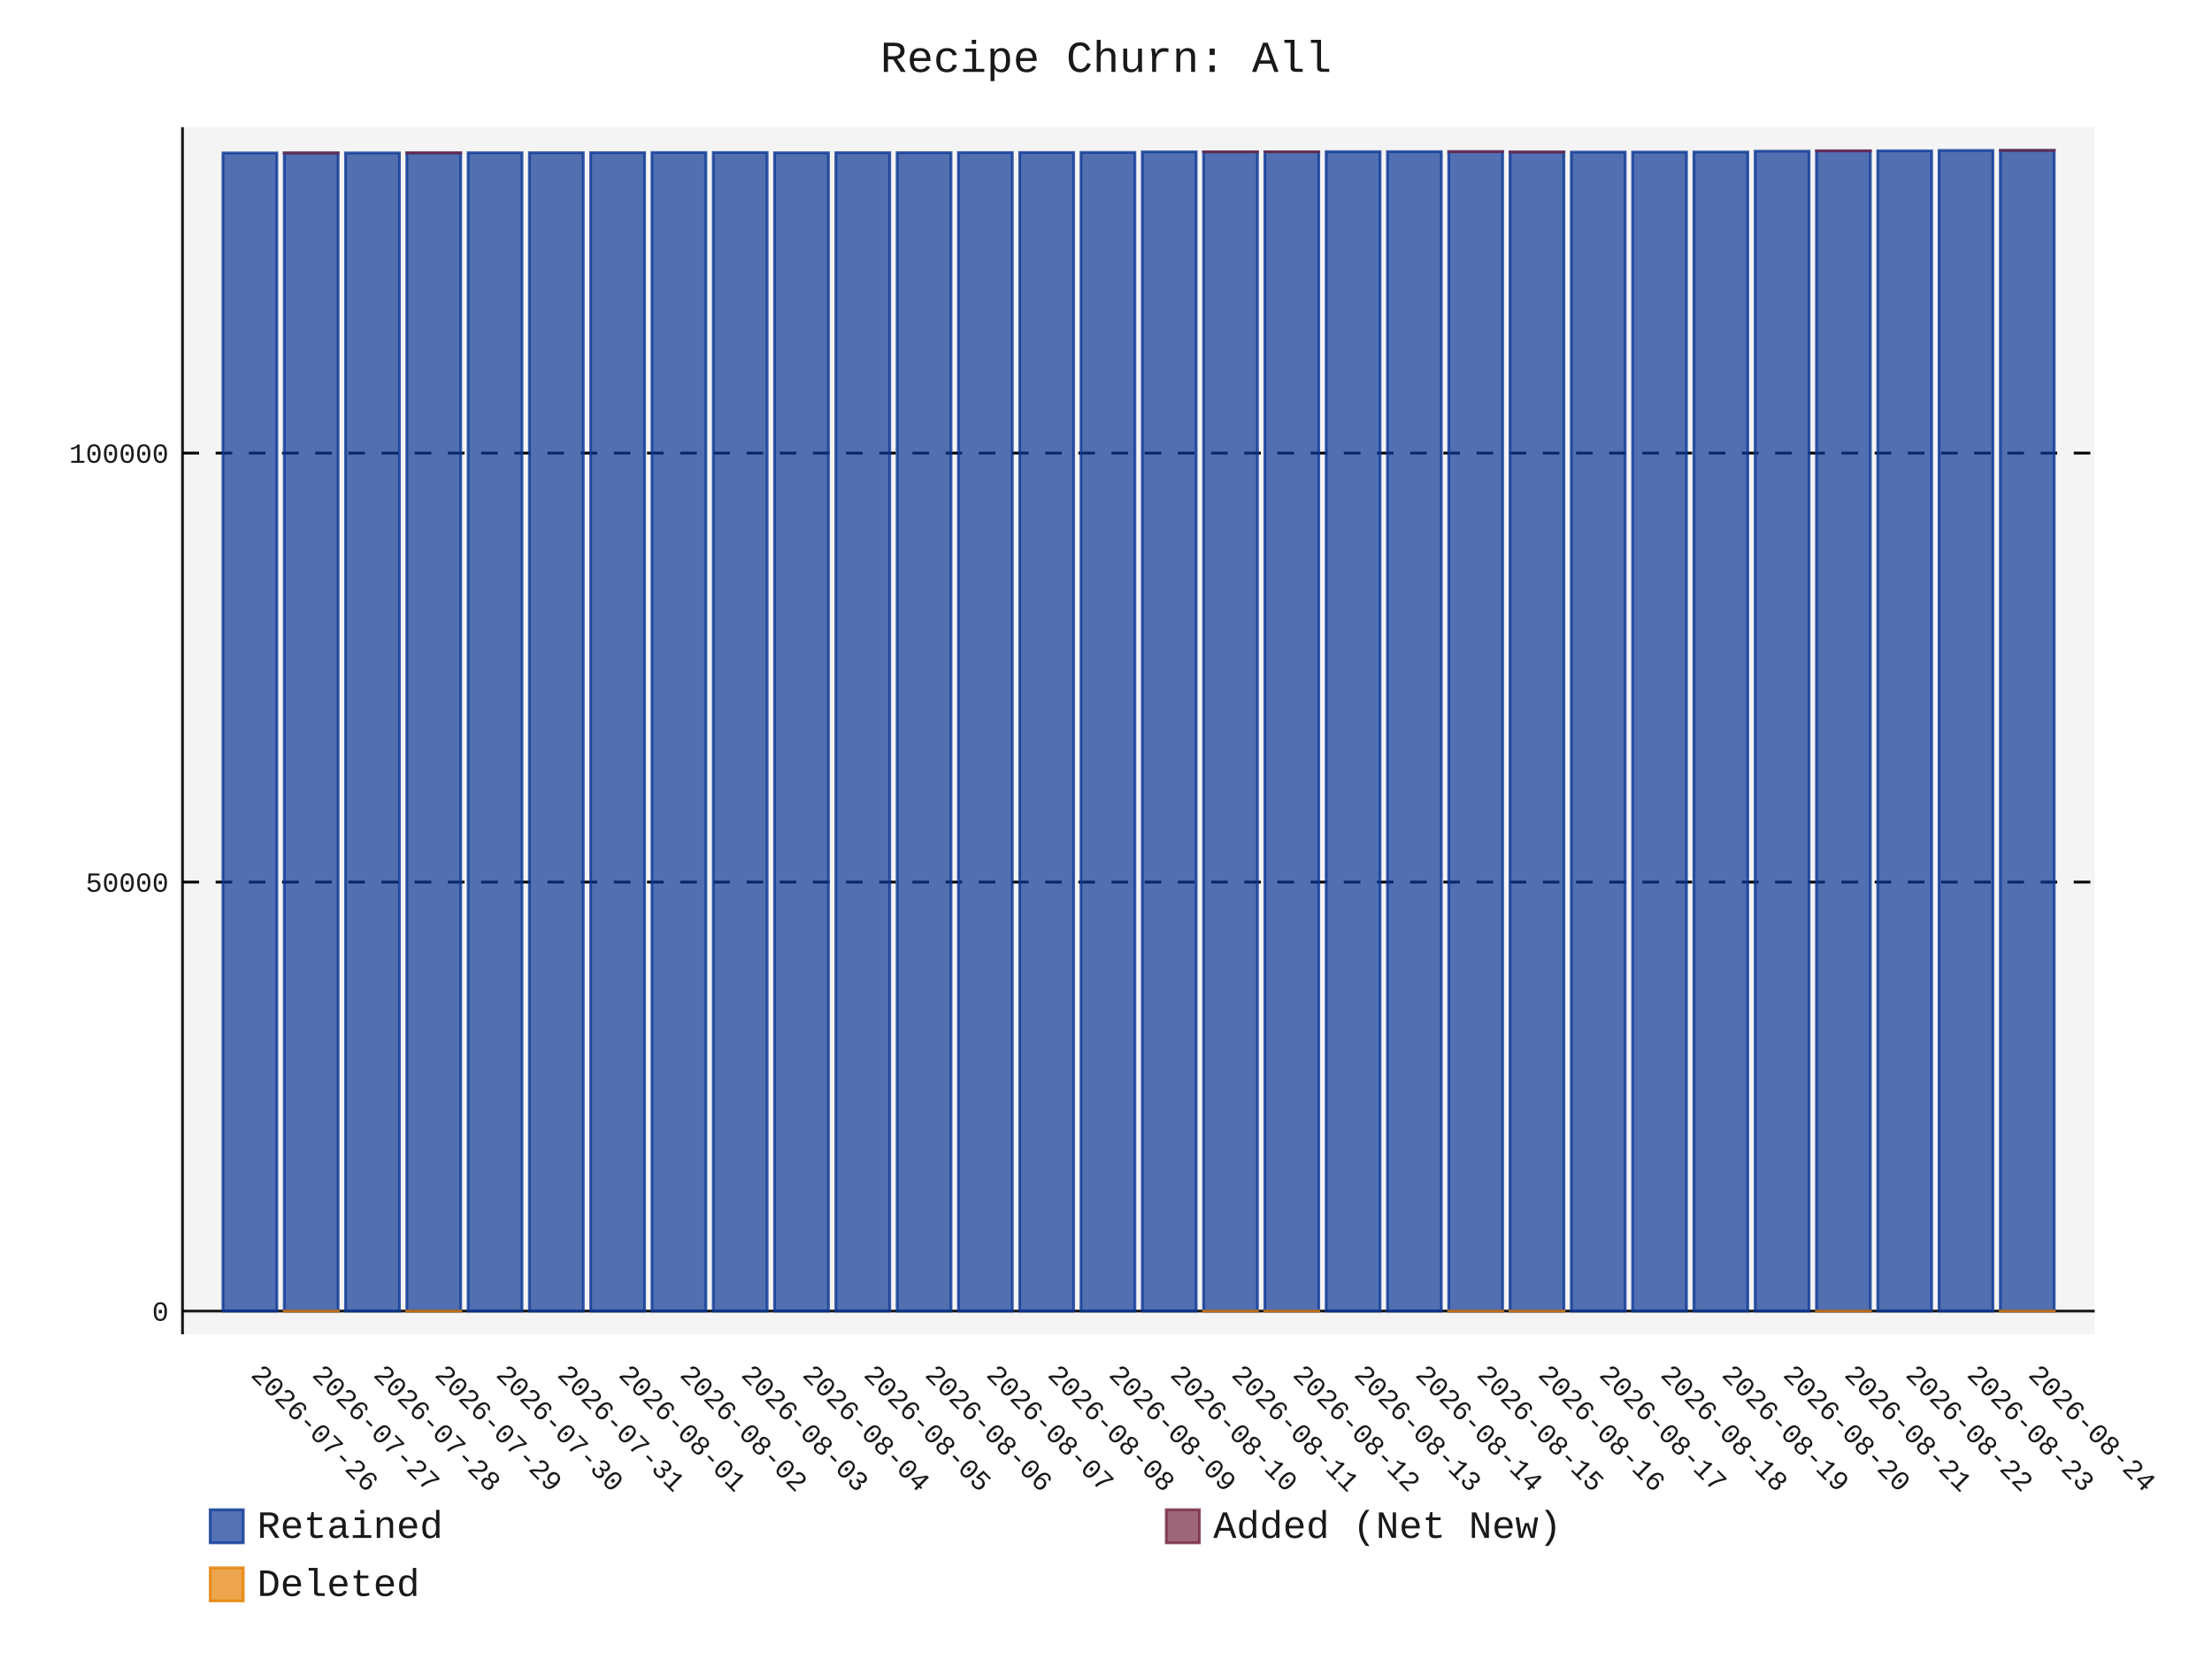
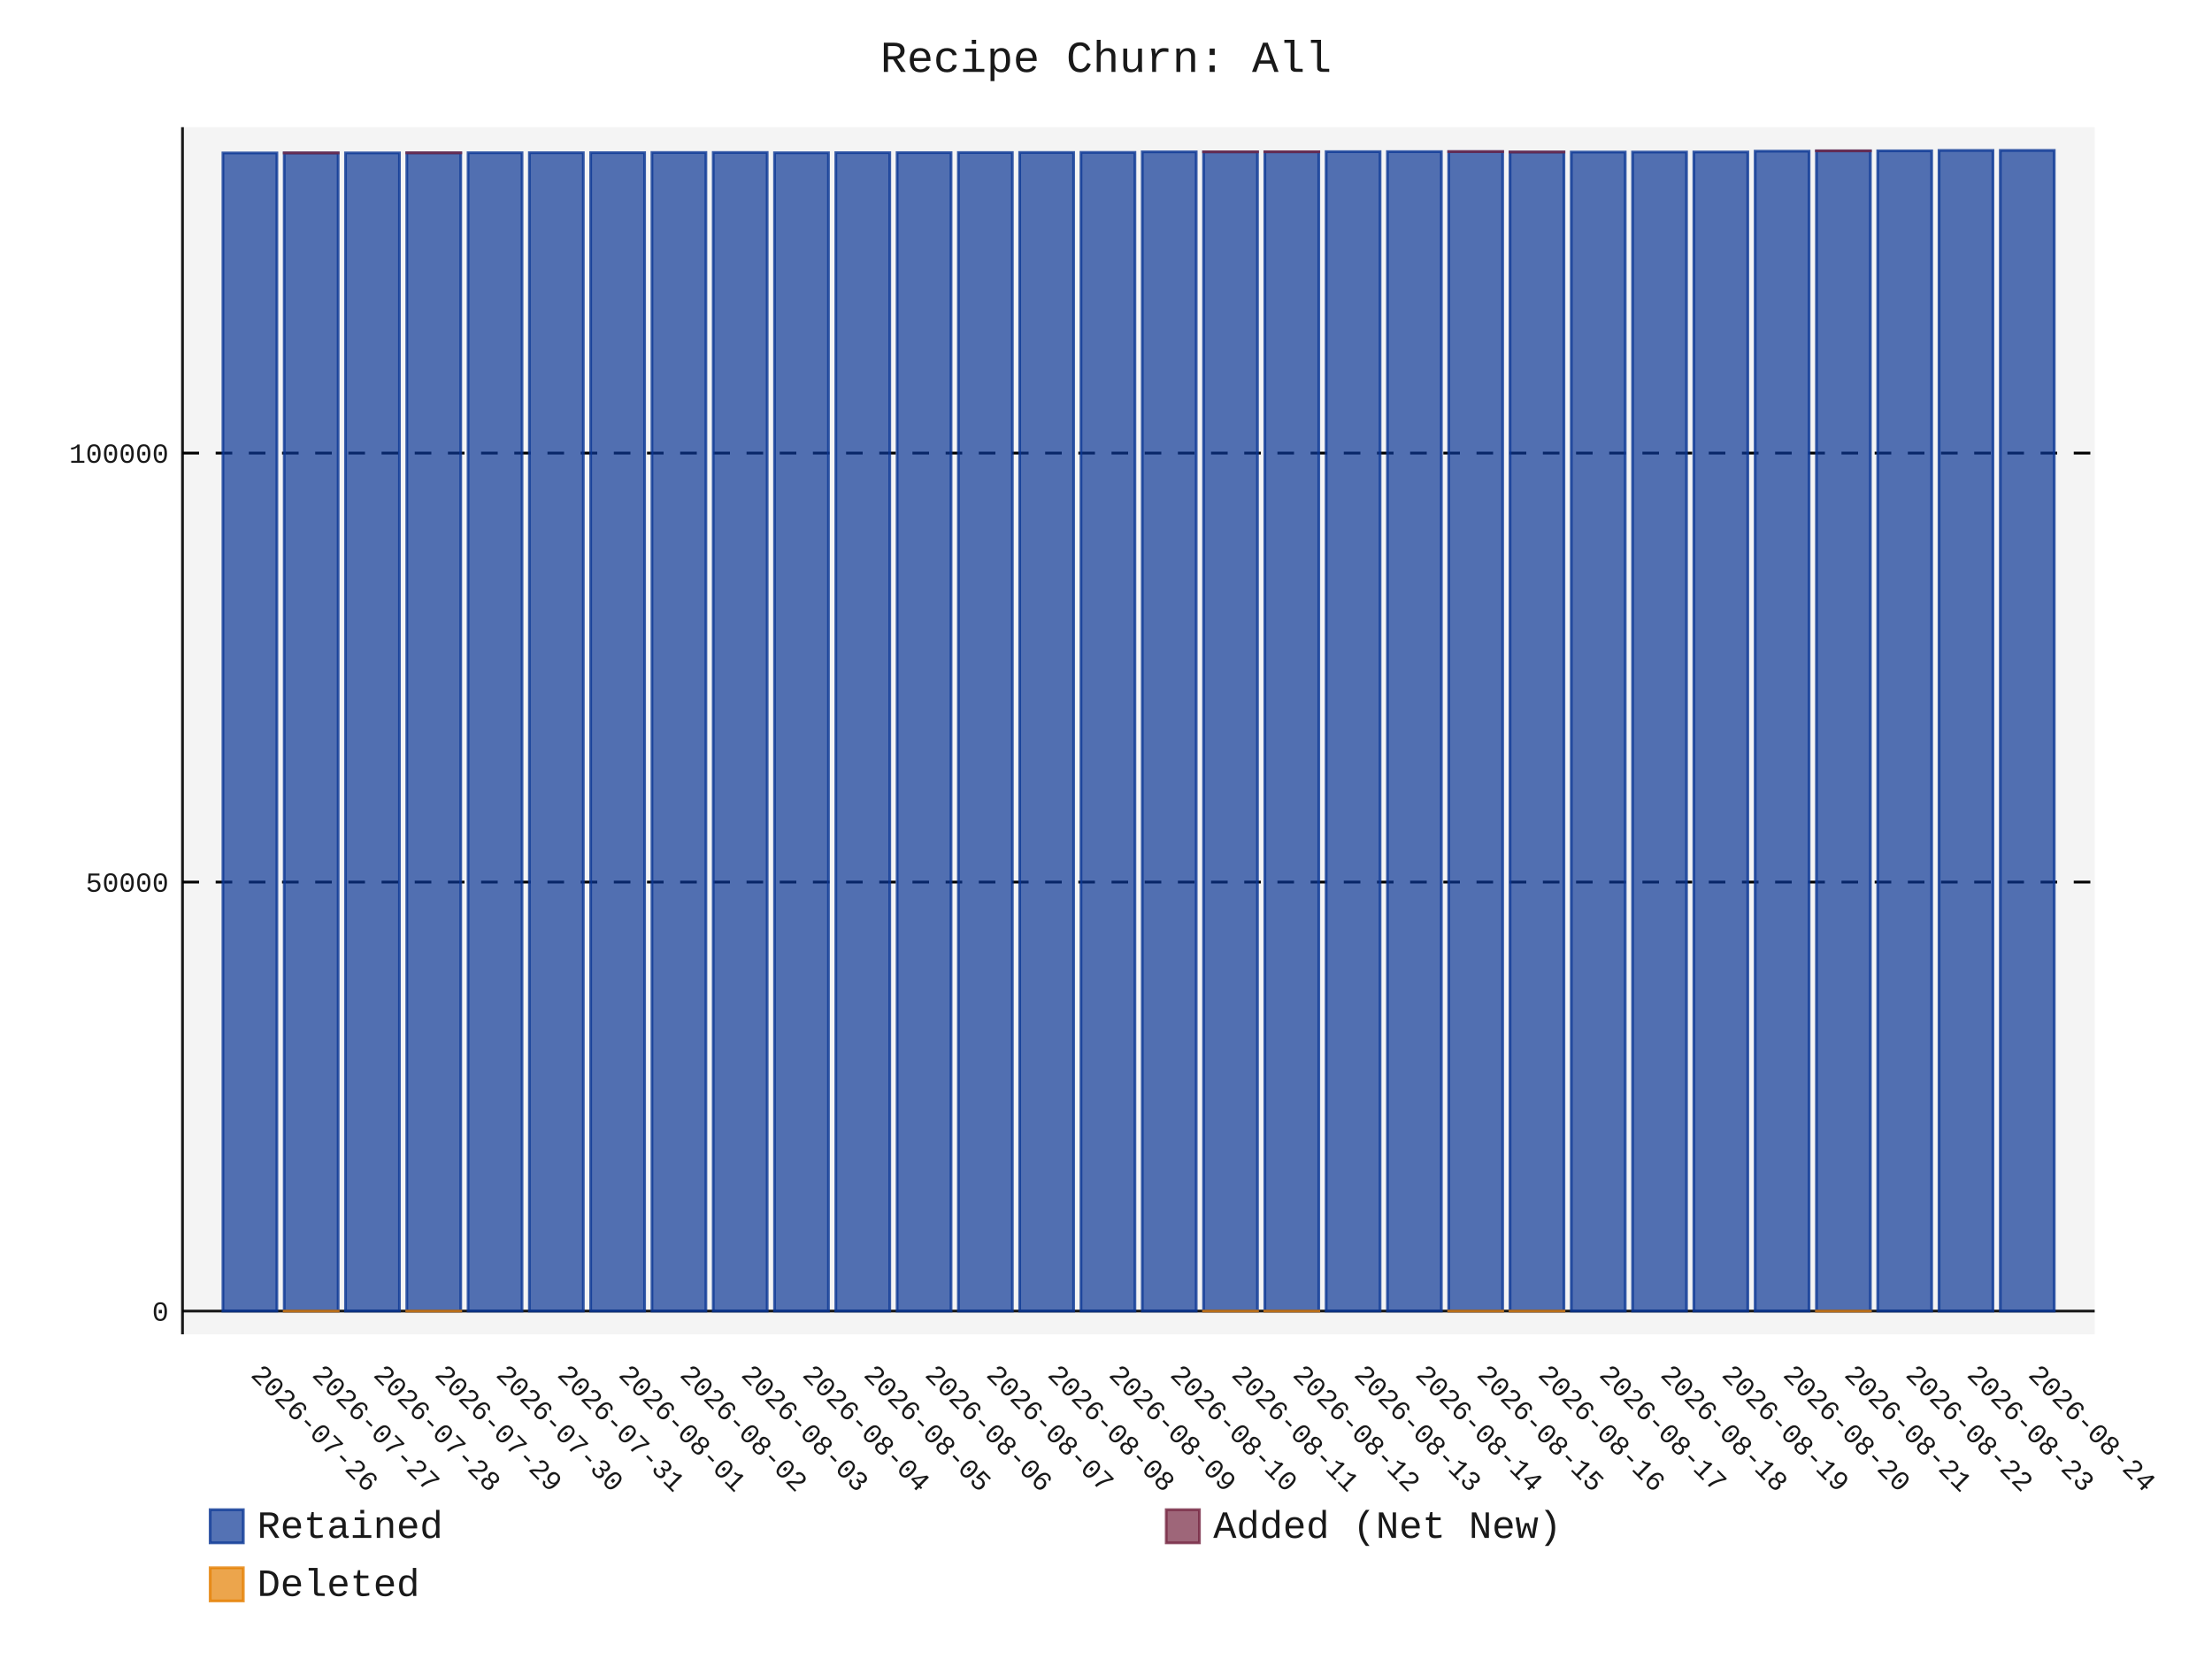
- <svg xmlns="http://www.w3.org/2000/svg" id="chart-e55208b4-af0c-4701-adbd-01573db710ba" class="pygal-chart" viewBox="0 0 800 600">
+ <svg xmlns="http://www.w3.org/2000/svg" id="chart-ccac54bf-456a-472c-a471-117c51ea6961" class="pygal-chart" viewBox="0 0 800 600">
  <defs>
-     <style type="text/css">#chart-e55208b4-af0c-4701-adbd-01573db710ba{-webkit-user-select:none;-webkit-font-smoothing:antialiased;font-family:Consolas,"Liberation Mono",Menlo,Courier,monospace}#chart-e55208b4-af0c-4701-adbd-01573db710ba .title{font-family:Consolas,"Liberation Mono",Menlo,Courier,monospace;font-size:16px}#chart-e55208b4-af0c-4701-adbd-01573db710ba .legends .legend text{font-family:Consolas,"Liberation Mono",Menlo,Courier,monospace;font-size:14px}#chart-e55208b4-af0c-4701-adbd-01573db710ba .axis text{font-family:Consolas,"Liberation Mono",Menlo,Courier,monospace;font-size:10px}#chart-e55208b4-af0c-4701-adbd-01573db710ba .axis text.major{font-family:Consolas,"Liberation Mono",Menlo,Courier,monospace;font-size:10px}#chart-e55208b4-af0c-4701-adbd-01573db710ba .text-overlay text.value{font-family:Consolas,"Liberation Mono",Menlo,Courier,monospace;font-size:16px}#chart-e55208b4-af0c-4701-adbd-01573db710ba .text-overlay text.label{font-family:Consolas,"Liberation Mono",Menlo,Courier,monospace;font-size:10px}#chart-e55208b4-af0c-4701-adbd-01573db710ba .tooltip{font-family:Consolas,"Liberation Mono",Menlo,Courier,monospace;font-size:14px}#chart-e55208b4-af0c-4701-adbd-01573db710ba text.no_data{font-family:Consolas,"Liberation Mono",Menlo,Courier,monospace;font-size:64px}
- #chart-e55208b4-af0c-4701-adbd-01573db710ba{background-color:transparent}#chart-e55208b4-af0c-4701-adbd-01573db710ba path,#chart-e55208b4-af0c-4701-adbd-01573db710ba line,#chart-e55208b4-af0c-4701-adbd-01573db710ba rect,#chart-e55208b4-af0c-4701-adbd-01573db710ba circle{-webkit-transition:150ms;-moz-transition:150ms;transition:150ms}#chart-e55208b4-af0c-4701-adbd-01573db710ba .graph &gt; .background{fill:transparent}#chart-e55208b4-af0c-4701-adbd-01573db710ba .plot &gt; .background{fill:rgba(240,240,240,0.7)}#chart-e55208b4-af0c-4701-adbd-01573db710ba .graph{fill:rgba(0,0,0,0.9)}#chart-e55208b4-af0c-4701-adbd-01573db710ba text.no_data{fill:rgba(0,0,0,0.9)}#chart-e55208b4-af0c-4701-adbd-01573db710ba .title{fill:rgba(0,0,0,0.9)}#chart-e55208b4-af0c-4701-adbd-01573db710ba .legends .legend text{fill:rgba(0,0,0,0.9)}#chart-e55208b4-af0c-4701-adbd-01573db710ba .legends .legend:hover text{fill:rgba(0,0,0,0.9)}#chart-e55208b4-af0c-4701-adbd-01573db710ba .axis .line{stroke:rgba(0,0,0,0.9)}#chart-e55208b4-af0c-4701-adbd-01573db710ba .axis .guide.line{stroke:rgba(0,0,0,0.5)}#chart-e55208b4-af0c-4701-adbd-01573db710ba .axis .major.line{stroke:rgba(0,0,0,0.9)}#chart-e55208b4-af0c-4701-adbd-01573db710ba .axis text.major{fill:rgba(0,0,0,0.9)}#chart-e55208b4-af0c-4701-adbd-01573db710ba .axis.y .guides:hover .guide.line,#chart-e55208b4-af0c-4701-adbd-01573db710ba .line-graph .axis.x .guides:hover .guide.line,#chart-e55208b4-af0c-4701-adbd-01573db710ba .stackedline-graph .axis.x .guides:hover .guide.line,#chart-e55208b4-af0c-4701-adbd-01573db710ba .xy-graph .axis.x .guides:hover .guide.line{stroke:rgba(0,0,0,0.9)}#chart-e55208b4-af0c-4701-adbd-01573db710ba .axis .guides:hover text{fill:rgba(0,0,0,0.9)}#chart-e55208b4-af0c-4701-adbd-01573db710ba .reactive{fill-opacity:.7;stroke-opacity:.8;stroke-width:1}#chart-e55208b4-af0c-4701-adbd-01573db710ba .ci{stroke:rgba(0,0,0,0.9)}#chart-e55208b4-af0c-4701-adbd-01573db710ba .reactive.active,#chart-e55208b4-af0c-4701-adbd-01573db710ba .active .reactive{fill-opacity:.8;stroke-opacity:.9;stroke-width:4}#chart-e55208b4-af0c-4701-adbd-01573db710ba .ci .reactive.active{stroke-width:1.5}#chart-e55208b4-af0c-4701-adbd-01573db710ba .series text{fill:rgba(0,0,0,0.9)}#chart-e55208b4-af0c-4701-adbd-01573db710ba .tooltip rect{fill:rgba(240,240,240,0.7);stroke:rgba(0,0,0,0.9);-webkit-transition:opacity 150ms;-moz-transition:opacity 150ms;transition:opacity 150ms}#chart-e55208b4-af0c-4701-adbd-01573db710ba .tooltip .label{fill:rgba(0,0,0,0.9)}#chart-e55208b4-af0c-4701-adbd-01573db710ba .tooltip .label{fill:rgba(0,0,0,0.9)}#chart-e55208b4-af0c-4701-adbd-01573db710ba .tooltip .legend{font-size:.8em;fill:rgba(0,0,0,0.5)}#chart-e55208b4-af0c-4701-adbd-01573db710ba .tooltip .x_label{font-size:.6em;fill:rgba(0,0,0,0.9)}#chart-e55208b4-af0c-4701-adbd-01573db710ba .tooltip .xlink{font-size:.5em;text-decoration:underline}#chart-e55208b4-af0c-4701-adbd-01573db710ba .tooltip .value{font-size:1.5em}#chart-e55208b4-af0c-4701-adbd-01573db710ba .bound{font-size:.5em}#chart-e55208b4-af0c-4701-adbd-01573db710ba .max-value{font-size:.75em;fill:rgba(0,0,0,0.5)}#chart-e55208b4-af0c-4701-adbd-01573db710ba .map-element{fill:rgba(240,240,240,0.7);stroke:rgba(0,0,0,0.5) !important}#chart-e55208b4-af0c-4701-adbd-01573db710ba .map-element .reactive{fill-opacity:inherit;stroke-opacity:inherit}#chart-e55208b4-af0c-4701-adbd-01573db710ba .color-0,#chart-e55208b4-af0c-4701-adbd-01573db710ba .color-0 a:visited{stroke:rgb(12,55,149);fill:rgb(12,55,149)}#chart-e55208b4-af0c-4701-adbd-01573db710ba .color-1,#chart-e55208b4-af0c-4701-adbd-01573db710ba .color-1 a:visited{stroke:rgb(117,38,65);fill:rgb(117,38,65)}#chart-e55208b4-af0c-4701-adbd-01573db710ba .color-2,#chart-e55208b4-af0c-4701-adbd-01573db710ba .color-2 a:visited{stroke:rgb(228,127,0);fill:rgb(228,127,0)}#chart-e55208b4-af0c-4701-adbd-01573db710ba .text-overlay .color-0 text{fill:black}#chart-e55208b4-af0c-4701-adbd-01573db710ba .text-overlay .color-1 text{fill:black}#chart-e55208b4-af0c-4701-adbd-01573db710ba .text-overlay .color-2 text{fill:black}
- #chart-e55208b4-af0c-4701-adbd-01573db710ba text.no_data{text-anchor:middle}#chart-e55208b4-af0c-4701-adbd-01573db710ba .guide.line{fill:none}#chart-e55208b4-af0c-4701-adbd-01573db710ba .centered{text-anchor:middle}#chart-e55208b4-af0c-4701-adbd-01573db710ba .title{text-anchor:middle}#chart-e55208b4-af0c-4701-adbd-01573db710ba .legends .legend text{fill-opacity:1}#chart-e55208b4-af0c-4701-adbd-01573db710ba .axis.x text{text-anchor:middle}#chart-e55208b4-af0c-4701-adbd-01573db710ba .axis.x:not(.web) text[transform]{text-anchor:start}#chart-e55208b4-af0c-4701-adbd-01573db710ba .axis.x:not(.web) text[transform].backwards{text-anchor:end}#chart-e55208b4-af0c-4701-adbd-01573db710ba .axis.y text{text-anchor:end}#chart-e55208b4-af0c-4701-adbd-01573db710ba .axis.y text[transform].backwards{text-anchor:start}#chart-e55208b4-af0c-4701-adbd-01573db710ba .axis.y2 text{text-anchor:start}#chart-e55208b4-af0c-4701-adbd-01573db710ba .axis.y2 text[transform].backwards{text-anchor:end}#chart-e55208b4-af0c-4701-adbd-01573db710ba .axis .guide.line{stroke-dasharray:4,4;stroke:black}#chart-e55208b4-af0c-4701-adbd-01573db710ba .axis .major.guide.line{stroke-dasharray:6,6;stroke:black}#chart-e55208b4-af0c-4701-adbd-01573db710ba .horizontal .axis.y .guide.line,#chart-e55208b4-af0c-4701-adbd-01573db710ba .horizontal .axis.y2 .guide.line,#chart-e55208b4-af0c-4701-adbd-01573db710ba .vertical .axis.x .guide.line{opacity:0}#chart-e55208b4-af0c-4701-adbd-01573db710ba .horizontal .axis.always_show .guide.line,#chart-e55208b4-af0c-4701-adbd-01573db710ba .vertical .axis.always_show .guide.line{opacity:1 !important}#chart-e55208b4-af0c-4701-adbd-01573db710ba .axis.y .guides:hover .guide.line,#chart-e55208b4-af0c-4701-adbd-01573db710ba .axis.y2 .guides:hover .guide.line,#chart-e55208b4-af0c-4701-adbd-01573db710ba .axis.x .guides:hover .guide.line{opacity:1}#chart-e55208b4-af0c-4701-adbd-01573db710ba .axis .guides:hover text{opacity:1}#chart-e55208b4-af0c-4701-adbd-01573db710ba .nofill{fill:none}#chart-e55208b4-af0c-4701-adbd-01573db710ba .subtle-fill{fill-opacity:.2}#chart-e55208b4-af0c-4701-adbd-01573db710ba .dot{stroke-width:1px;fill-opacity:1;stroke-opacity:1}#chart-e55208b4-af0c-4701-adbd-01573db710ba .dot.active{stroke-width:5px}#chart-e55208b4-af0c-4701-adbd-01573db710ba .dot.negative{fill:transparent}#chart-e55208b4-af0c-4701-adbd-01573db710ba text,#chart-e55208b4-af0c-4701-adbd-01573db710ba tspan{stroke:none !important}#chart-e55208b4-af0c-4701-adbd-01573db710ba .series text.active{opacity:1}#chart-e55208b4-af0c-4701-adbd-01573db710ba .tooltip rect{fill-opacity:.95;stroke-width:.5}#chart-e55208b4-af0c-4701-adbd-01573db710ba .tooltip text{fill-opacity:1}#chart-e55208b4-af0c-4701-adbd-01573db710ba .showable{visibility:hidden}#chart-e55208b4-af0c-4701-adbd-01573db710ba .showable.shown{visibility:visible}#chart-e55208b4-af0c-4701-adbd-01573db710ba .gauge-background{fill:rgba(229,229,229,1);stroke:none}#chart-e55208b4-af0c-4701-adbd-01573db710ba .bg-lines{stroke:transparent;stroke-width:2px}</style>
+     <style type="text/css">#chart-ccac54bf-456a-472c-a471-117c51ea6961{-webkit-user-select:none;-webkit-font-smoothing:antialiased;font-family:Consolas,"Liberation Mono",Menlo,Courier,monospace}#chart-ccac54bf-456a-472c-a471-117c51ea6961 .title{font-family:Consolas,"Liberation Mono",Menlo,Courier,monospace;font-size:16px}#chart-ccac54bf-456a-472c-a471-117c51ea6961 .legends .legend text{font-family:Consolas,"Liberation Mono",Menlo,Courier,monospace;font-size:14px}#chart-ccac54bf-456a-472c-a471-117c51ea6961 .axis text{font-family:Consolas,"Liberation Mono",Menlo,Courier,monospace;font-size:10px}#chart-ccac54bf-456a-472c-a471-117c51ea6961 .axis text.major{font-family:Consolas,"Liberation Mono",Menlo,Courier,monospace;font-size:10px}#chart-ccac54bf-456a-472c-a471-117c51ea6961 .text-overlay text.value{font-family:Consolas,"Liberation Mono",Menlo,Courier,monospace;font-size:16px}#chart-ccac54bf-456a-472c-a471-117c51ea6961 .text-overlay text.label{font-family:Consolas,"Liberation Mono",Menlo,Courier,monospace;font-size:10px}#chart-ccac54bf-456a-472c-a471-117c51ea6961 .tooltip{font-family:Consolas,"Liberation Mono",Menlo,Courier,monospace;font-size:14px}#chart-ccac54bf-456a-472c-a471-117c51ea6961 text.no_data{font-family:Consolas,"Liberation Mono",Menlo,Courier,monospace;font-size:64px}
+ #chart-ccac54bf-456a-472c-a471-117c51ea6961{background-color:transparent}#chart-ccac54bf-456a-472c-a471-117c51ea6961 path,#chart-ccac54bf-456a-472c-a471-117c51ea6961 line,#chart-ccac54bf-456a-472c-a471-117c51ea6961 rect,#chart-ccac54bf-456a-472c-a471-117c51ea6961 circle{-webkit-transition:150ms;-moz-transition:150ms;transition:150ms}#chart-ccac54bf-456a-472c-a471-117c51ea6961 .graph &gt; .background{fill:transparent}#chart-ccac54bf-456a-472c-a471-117c51ea6961 .plot &gt; .background{fill:rgba(240,240,240,0.7)}#chart-ccac54bf-456a-472c-a471-117c51ea6961 .graph{fill:rgba(0,0,0,0.9)}#chart-ccac54bf-456a-472c-a471-117c51ea6961 text.no_data{fill:rgba(0,0,0,0.9)}#chart-ccac54bf-456a-472c-a471-117c51ea6961 .title{fill:rgba(0,0,0,0.9)}#chart-ccac54bf-456a-472c-a471-117c51ea6961 .legends .legend text{fill:rgba(0,0,0,0.9)}#chart-ccac54bf-456a-472c-a471-117c51ea6961 .legends .legend:hover text{fill:rgba(0,0,0,0.9)}#chart-ccac54bf-456a-472c-a471-117c51ea6961 .axis .line{stroke:rgba(0,0,0,0.9)}#chart-ccac54bf-456a-472c-a471-117c51ea6961 .axis .guide.line{stroke:rgba(0,0,0,0.5)}#chart-ccac54bf-456a-472c-a471-117c51ea6961 .axis .major.line{stroke:rgba(0,0,0,0.9)}#chart-ccac54bf-456a-472c-a471-117c51ea6961 .axis text.major{fill:rgba(0,0,0,0.9)}#chart-ccac54bf-456a-472c-a471-117c51ea6961 .axis.y .guides:hover .guide.line,#chart-ccac54bf-456a-472c-a471-117c51ea6961 .line-graph .axis.x .guides:hover .guide.line,#chart-ccac54bf-456a-472c-a471-117c51ea6961 .stackedline-graph .axis.x .guides:hover .guide.line,#chart-ccac54bf-456a-472c-a471-117c51ea6961 .xy-graph .axis.x .guides:hover .guide.line{stroke:rgba(0,0,0,0.9)}#chart-ccac54bf-456a-472c-a471-117c51ea6961 .axis .guides:hover text{fill:rgba(0,0,0,0.9)}#chart-ccac54bf-456a-472c-a471-117c51ea6961 .reactive{fill-opacity:.7;stroke-opacity:.8;stroke-width:1}#chart-ccac54bf-456a-472c-a471-117c51ea6961 .ci{stroke:rgba(0,0,0,0.9)}#chart-ccac54bf-456a-472c-a471-117c51ea6961 .reactive.active,#chart-ccac54bf-456a-472c-a471-117c51ea6961 .active .reactive{fill-opacity:.8;stroke-opacity:.9;stroke-width:4}#chart-ccac54bf-456a-472c-a471-117c51ea6961 .ci .reactive.active{stroke-width:1.5}#chart-ccac54bf-456a-472c-a471-117c51ea6961 .series text{fill:rgba(0,0,0,0.9)}#chart-ccac54bf-456a-472c-a471-117c51ea6961 .tooltip rect{fill:rgba(240,240,240,0.7);stroke:rgba(0,0,0,0.9);-webkit-transition:opacity 150ms;-moz-transition:opacity 150ms;transition:opacity 150ms}#chart-ccac54bf-456a-472c-a471-117c51ea6961 .tooltip .label{fill:rgba(0,0,0,0.9)}#chart-ccac54bf-456a-472c-a471-117c51ea6961 .tooltip .label{fill:rgba(0,0,0,0.9)}#chart-ccac54bf-456a-472c-a471-117c51ea6961 .tooltip .legend{font-size:.8em;fill:rgba(0,0,0,0.5)}#chart-ccac54bf-456a-472c-a471-117c51ea6961 .tooltip .x_label{font-size:.6em;fill:rgba(0,0,0,0.9)}#chart-ccac54bf-456a-472c-a471-117c51ea6961 .tooltip .xlink{font-size:.5em;text-decoration:underline}#chart-ccac54bf-456a-472c-a471-117c51ea6961 .tooltip .value{font-size:1.5em}#chart-ccac54bf-456a-472c-a471-117c51ea6961 .bound{font-size:.5em}#chart-ccac54bf-456a-472c-a471-117c51ea6961 .max-value{font-size:.75em;fill:rgba(0,0,0,0.5)}#chart-ccac54bf-456a-472c-a471-117c51ea6961 .map-element{fill:rgba(240,240,240,0.7);stroke:rgba(0,0,0,0.5) !important}#chart-ccac54bf-456a-472c-a471-117c51ea6961 .map-element .reactive{fill-opacity:inherit;stroke-opacity:inherit}#chart-ccac54bf-456a-472c-a471-117c51ea6961 .color-0,#chart-ccac54bf-456a-472c-a471-117c51ea6961 .color-0 a:visited{stroke:rgb(12,55,149);fill:rgb(12,55,149)}#chart-ccac54bf-456a-472c-a471-117c51ea6961 .color-1,#chart-ccac54bf-456a-472c-a471-117c51ea6961 .color-1 a:visited{stroke:rgb(117,38,65);fill:rgb(117,38,65)}#chart-ccac54bf-456a-472c-a471-117c51ea6961 .color-2,#chart-ccac54bf-456a-472c-a471-117c51ea6961 .color-2 a:visited{stroke:rgb(228,127,0);fill:rgb(228,127,0)}#chart-ccac54bf-456a-472c-a471-117c51ea6961 .text-overlay .color-0 text{fill:black}#chart-ccac54bf-456a-472c-a471-117c51ea6961 .text-overlay .color-1 text{fill:black}#chart-ccac54bf-456a-472c-a471-117c51ea6961 .text-overlay .color-2 text{fill:black}
+ #chart-ccac54bf-456a-472c-a471-117c51ea6961 text.no_data{text-anchor:middle}#chart-ccac54bf-456a-472c-a471-117c51ea6961 .guide.line{fill:none}#chart-ccac54bf-456a-472c-a471-117c51ea6961 .centered{text-anchor:middle}#chart-ccac54bf-456a-472c-a471-117c51ea6961 .title{text-anchor:middle}#chart-ccac54bf-456a-472c-a471-117c51ea6961 .legends .legend text{fill-opacity:1}#chart-ccac54bf-456a-472c-a471-117c51ea6961 .axis.x text{text-anchor:middle}#chart-ccac54bf-456a-472c-a471-117c51ea6961 .axis.x:not(.web) text[transform]{text-anchor:start}#chart-ccac54bf-456a-472c-a471-117c51ea6961 .axis.x:not(.web) text[transform].backwards{text-anchor:end}#chart-ccac54bf-456a-472c-a471-117c51ea6961 .axis.y text{text-anchor:end}#chart-ccac54bf-456a-472c-a471-117c51ea6961 .axis.y text[transform].backwards{text-anchor:start}#chart-ccac54bf-456a-472c-a471-117c51ea6961 .axis.y2 text{text-anchor:start}#chart-ccac54bf-456a-472c-a471-117c51ea6961 .axis.y2 text[transform].backwards{text-anchor:end}#chart-ccac54bf-456a-472c-a471-117c51ea6961 .axis .guide.line{stroke-dasharray:4,4;stroke:black}#chart-ccac54bf-456a-472c-a471-117c51ea6961 .axis .major.guide.line{stroke-dasharray:6,6;stroke:black}#chart-ccac54bf-456a-472c-a471-117c51ea6961 .horizontal .axis.y .guide.line,#chart-ccac54bf-456a-472c-a471-117c51ea6961 .horizontal .axis.y2 .guide.line,#chart-ccac54bf-456a-472c-a471-117c51ea6961 .vertical .axis.x .guide.line{opacity:0}#chart-ccac54bf-456a-472c-a471-117c51ea6961 .horizontal .axis.always_show .guide.line,#chart-ccac54bf-456a-472c-a471-117c51ea6961 .vertical .axis.always_show .guide.line{opacity:1 !important}#chart-ccac54bf-456a-472c-a471-117c51ea6961 .axis.y .guides:hover .guide.line,#chart-ccac54bf-456a-472c-a471-117c51ea6961 .axis.y2 .guides:hover .guide.line,#chart-ccac54bf-456a-472c-a471-117c51ea6961 .axis.x .guides:hover .guide.line{opacity:1}#chart-ccac54bf-456a-472c-a471-117c51ea6961 .axis .guides:hover text{opacity:1}#chart-ccac54bf-456a-472c-a471-117c51ea6961 .nofill{fill:none}#chart-ccac54bf-456a-472c-a471-117c51ea6961 .subtle-fill{fill-opacity:.2}#chart-ccac54bf-456a-472c-a471-117c51ea6961 .dot{stroke-width:1px;fill-opacity:1;stroke-opacity:1}#chart-ccac54bf-456a-472c-a471-117c51ea6961 .dot.active{stroke-width:5px}#chart-ccac54bf-456a-472c-a471-117c51ea6961 .dot.negative{fill:transparent}#chart-ccac54bf-456a-472c-a471-117c51ea6961 text,#chart-ccac54bf-456a-472c-a471-117c51ea6961 tspan{stroke:none !important}#chart-ccac54bf-456a-472c-a471-117c51ea6961 .series text.active{opacity:1}#chart-ccac54bf-456a-472c-a471-117c51ea6961 .tooltip rect{fill-opacity:.95;stroke-width:.5}#chart-ccac54bf-456a-472c-a471-117c51ea6961 .tooltip text{fill-opacity:1}#chart-ccac54bf-456a-472c-a471-117c51ea6961 .showable{visibility:hidden}#chart-ccac54bf-456a-472c-a471-117c51ea6961 .showable.shown{visibility:visible}#chart-ccac54bf-456a-472c-a471-117c51ea6961 .gauge-background{fill:rgba(229,229,229,1);stroke:none}#chart-ccac54bf-456a-472c-a471-117c51ea6961 .bg-lines{stroke:transparent;stroke-width:2px}</style>
  </defs>
  <g class="graph stackedbar-graph vertical">
    <rect x="0" y="0" width="800" height="600" class="background" />
    <g transform="translate(66, 46)" class="plot">
      <rect x="0" y="0" width="691.574" height="436.574" class="background" />
      <g class="axis y always_show">
        <g class="guides">
          <path d="M0 428.166 h691.574" class="axis major line" />
          <text x="-5" y="431.666" class="major">0</text>
        </g>
        <g class="guides">
          <path d="M0 273.016 h691.574" class="major guide line" />
          <text x="-5" y="276.516" class="major">50000</text>
        </g>
        <g class="guides">
          <path d="M0 117.866 h691.574" class="major guide line" />
          <text x="-5" y="121.366" class="major">100000</text>
        </g>
      </g>
      <g class="axis x">
        <path d="M0 0 v436.574" class="line" />
        <g class="guides">
          <path d="M24.382 0 v436.574" class="guide line" />
          <text x="24.382" y="451.574" class="" transform="rotate(45 24.3824 451.5736)">2026-07-26</text>
        </g>
        <g class="guides">
          <path d="M46.548 0 v436.574" class="guide line" />
          <text x="46.548" y="451.574" class="" transform="rotate(45 46.54822 451.5736)">2026-07-27</text>
        </g>
        <g class="guides">
          <path d="M68.714 0 v436.574" class="guide line" />
          <text x="68.714" y="451.574" class="" transform="rotate(45 68.71404 451.5736)">2026-07-28</text>
        </g>
        <g class="guides">
          <path d="M90.88 0 v436.574" class="guide line" />
          <text x="90.88" y="451.574" class="" transform="rotate(45 90.87986 451.5736)">2026-07-29</text>
        </g>
        <g class="guides">
          <path d="M113.046 0 v436.574" class="guide line" />
          <text x="113.046" y="451.574" class="" transform="rotate(45 113.0457 451.5736)">2026-07-30</text>
        </g>
        <g class="guides">
          <path d="M135.212 0 v436.574" class="guide line" />
          <text x="135.212" y="451.574" class="" transform="rotate(45 135.2115 451.5736)">2026-07-31</text>
        </g>
        <g class="guides">
          <path d="M157.377 0 v436.574" class="guide line" />
          <text x="157.377" y="451.574" class="" transform="rotate(45 157.3773 451.5736)">2026-08-01</text>
        </g>
        <g class="guides">
          <path d="M179.543 0 v436.574" class="guide line" />
          <text x="179.543" y="451.574" class="" transform="rotate(45 179.5431 451.5736)">2026-08-02</text>
        </g>
        <g class="guides">
          <path d="M201.709 0 v436.574" class="guide line" />
          <text x="201.709" y="451.574" class="" transform="rotate(45 201.709 451.5736)">2026-08-03</text>
        </g>
        <g class="guides">
          <path d="M223.875 0 v436.574" class="guide line" />
          <text x="223.875" y="451.574" class="" transform="rotate(45 223.8748 451.5736)">2026-08-04</text>
        </g>
        <g class="guides">
          <path d="M246.041 0 v436.574" class="guide line" />
          <text x="246.041" y="451.574" class="" transform="rotate(45 246.0406 451.5736)">2026-08-05</text>
        </g>
        <g class="guides">
          <path d="M268.206 0 v436.574" class="guide line" />
          <text x="268.206" y="451.574" class="" transform="rotate(45 268.2064 451.5736)">2026-08-06</text>
        </g>
        <g class="guides">
          <path d="M290.372 0 v436.574" class="guide line" />
          <text x="290.372" y="451.574" class="" transform="rotate(45 290.3722 451.5736)">2026-08-07</text>
        </g>
        <g class="guides">
          <path d="M312.538 0 v436.574" class="guide line" />
          <text x="312.538" y="451.574" class="" transform="rotate(45 312.5381 451.5736)">2026-08-08</text>
        </g>
        <g class="guides">
          <path d="M334.704 0 v436.574" class="guide line" />
          <text x="334.704" y="451.574" class="" transform="rotate(45 334.7039 451.5736)">2026-08-09</text>
        </g>
        <g class="guides">
          <path d="M356.87 0 v436.574" class="guide line" />
          <text x="356.87" y="451.574" class="" transform="rotate(45 356.8697 451.5736)">2026-08-10</text>
        </g>
        <g class="guides">
          <path d="M379.036 0 v436.574" class="guide line" />
          <text x="379.036" y="451.574" class="" transform="rotate(45 379.0355 451.5736)">2026-08-11</text>
        </g>
        <g class="guides">
          <path d="M401.201 0 v436.574" class="guide line" />
          <text x="401.201" y="451.574" class="" transform="rotate(45 401.2013 451.5736)">2026-08-12</text>
        </g>
        <g class="guides">
          <path d="M423.367 0 v436.574" class="guide line" />
          <text x="423.367" y="451.574" class="" transform="rotate(45 423.3672 451.5736)">2026-08-13</text>
        </g>
        <g class="guides">
          <path d="M445.533 0 v436.574" class="guide line" />
          <text x="445.533" y="451.574" class="" transform="rotate(45 445.533 451.5736)">2026-08-14</text>
        </g>
        <g class="guides">
          <path d="M467.699 0 v436.574" class="guide line" />
          <text x="467.699" y="451.574" class="" transform="rotate(45 467.6988 451.5736)">2026-08-15</text>
        </g>
        <g class="guides">
          <path d="M489.865 0 v436.574" class="guide line" />
          <text x="489.865" y="451.574" class="" transform="rotate(45 489.8646 451.5736)">2026-08-16</text>
        </g>
        <g class="guides">
          <path d="M512.03 0 v436.574" class="guide line" />
          <text x="512.03" y="451.574" class="" transform="rotate(45 512.0304 451.5736)">2026-08-17</text>
        </g>
        <g class="guides">
          <path d="M534.196 0 v436.574" class="guide line" />
          <text x="534.196" y="451.574" class="" transform="rotate(45 534.1963 451.5736)">2026-08-18</text>
        </g>
        <g class="guides">
          <path d="M556.362 0 v436.574" class="guide line" />
          <text x="556.362" y="451.574" class="" transform="rotate(45 556.3621 451.5736)">2026-08-19</text>
        </g>
        <g class="guides">
          <path d="M578.528 0 v436.574" class="guide line" />
          <text x="578.528" y="451.574" class="" transform="rotate(45 578.5279 451.5736)">2026-08-20</text>
        </g>
        <g class="guides">
          <path d="M600.694 0 v436.574" class="guide line" />
          <text x="600.694" y="451.574" class="" transform="rotate(45 600.6937 451.5736)">2026-08-21</text>
        </g>
        <g class="guides">
          <path d="M622.86 0 v436.574" class="guide line" />
          <text x="622.86" y="451.574" class="" transform="rotate(45 622.8596 451.5736)">2026-08-22</text>
        </g>
        <g class="guides">
          <path d="M645.025 0 v436.574" class="guide line" />
          <text x="645.025" y="451.574" class="" transform="rotate(45 645.0254 451.5736)">2026-08-23</text>
        </g>
        <g class="guides">
          <path d="M667.191 0 v436.574" class="guide line" />
          <text x="667.191" y="451.574" class="" transform="rotate(45 667.1912 451.5736)">2026-08-24</text>
        </g>
      </g>
      <g class="series serie-0 color-0">
        <g class="bars">
          <g class="bar">
            <rect x="14.629" y="9.317" rx="0" ry="0" width="19.506" height="418.848" class="rect reactive tooltip-trigger" />
          </g>
          <g class="bar">
            <rect x="36.795" y="9.314" rx="0" ry="0" width="19.506" height="418.851" class="rect reactive tooltip-trigger" />
          </g>
          <g class="bar">
            <rect x="58.961" y="9.299" rx="0" ry="0" width="19.506" height="418.867" class="rect reactive tooltip-trigger" />
          </g>
          <g class="bar">
            <rect x="81.127" y="9.28" rx="0" ry="0" width="19.506" height="418.886" class="rect reactive tooltip-trigger" />
          </g>
          <g class="bar">
            <rect x="103.293" y="9.246" rx="0" ry="0" width="19.506" height="418.92" class="rect reactive tooltip-trigger" />
          </g>
          <g class="bar">
            <rect x="125.459" y="9.237" rx="0" ry="0" width="19.506" height="418.929" class="rect reactive tooltip-trigger" />
          </g>
          <g class="bar">
            <rect x="147.624" y="9.218" rx="0" ry="0" width="19.506" height="418.948" class="rect reactive tooltip-trigger" />
          </g>
          <g class="bar">
            <rect x="169.79" y="9.162" rx="0" ry="0" width="19.506" height="419.003" class="rect reactive tooltip-trigger" />
          </g>
          <g class="bar">
            <rect x="191.956" y="9.156" rx="0" ry="0" width="19.506" height="419.01" class="rect reactive tooltip-trigger" />
          </g>
          <g class="bar">
            <rect x="214.122" y="9.255" rx="0" ry="0" width="19.506" height="418.91" class="rect reactive tooltip-trigger" />
          </g>
          <g class="bar">
            <rect x="236.288" y="9.218" rx="0" ry="0" width="19.506" height="418.948" class="rect reactive tooltip-trigger" />
          </g>
          <g class="bar">
            <rect x="258.453" y="9.209" rx="0" ry="0" width="19.506" height="418.957" class="rect reactive tooltip-trigger" />
          </g>
          <g class="bar">
            <rect x="280.619" y="9.178" rx="0" ry="0" width="19.506" height="418.988" class="rect reactive tooltip-trigger" />
          </g>
          <g class="bar">
            <rect x="302.785" y="9.153" rx="0" ry="0" width="19.506" height="419.013" class="rect reactive tooltip-trigger" />
          </g>
          <g class="bar">
            <rect x="324.951" y="9.122" rx="0" ry="0" width="19.506" height="419.044" class="rect reactive tooltip-trigger" />
          </g>
          <g class="bar">
            <rect x="347.117" y="8.923" rx="0" ry="0" width="19.506" height="419.242" class="rect reactive tooltip-trigger" />
          </g>
          <g class="bar">
            <rect x="369.283" y="8.92" rx="0" ry="0" width="19.506" height="419.245" class="rect reactive tooltip-trigger" />
          </g>
          <g class="bar">
            <rect x="391.448" y="8.898" rx="0" ry="0" width="19.506" height="419.267" class="rect reactive tooltip-trigger" />
          </g>
          <g class="bar">
            <rect x="413.614" y="8.849" rx="0" ry="0" width="19.506" height="419.317" class="rect reactive tooltip-trigger" />
          </g>
          <g class="bar">
            <rect x="435.78" y="8.839" rx="0" ry="0" width="19.506" height="419.326" class="rect reactive tooltip-trigger" />
          </g>
          <g class="bar">
            <rect x="457.946" y="8.839" rx="0" ry="0" width="19.506" height="419.326" class="rect reactive tooltip-trigger" />
          </g>
          <g class="bar">
            <rect x="480.112" y="8.985" rx="0" ry="0" width="19.506" height="419.18" class="rect reactive tooltip-trigger" />
          </g>
          <g class="bar">
            <rect x="502.277" y="8.998" rx="0" ry="0" width="19.506" height="419.168" class="rect reactive tooltip-trigger" />
          </g>
          <g class="bar">
            <rect x="524.443" y="8.995" rx="0" ry="0" width="19.506" height="419.171" class="rect reactive tooltip-trigger" />
          </g>
          <g class="bar">
            <rect x="546.609" y="8.97" rx="0" ry="0" width="19.506" height="419.196" class="rect reactive tooltip-trigger" />
          </g>
          <g class="bar">
            <rect x="568.775" y="8.675" rx="0" ry="0" width="19.506" height="419.491" class="rect reactive tooltip-trigger" />
          </g>
          <g class="bar">
            <rect x="590.941" y="8.56" rx="0" ry="0" width="19.506" height="419.605" class="rect reactive tooltip-trigger" />
          </g>
          <g class="bar">
            <rect x="613.107" y="8.551" rx="0" ry="0" width="19.506" height="419.615" class="rect reactive tooltip-trigger" />
          </g>
          <g class="bar">
            <rect x="635.272" y="8.405" rx="0" ry="0" width="19.506" height="419.761" class="rect reactive tooltip-trigger" />
          </g>
          <g class="bar">
-             <rect x="657.438" y="8.399" rx="0" ry="0" width="19.506" height="419.767" class="rect reactive tooltip-trigger" />
+             <rect x="657.438" y="8.396" rx="0" ry="0" width="19.506" height="419.77" class="rect reactive tooltip-trigger" />
          </g>
        </g>
      </g>
      <g class="series serie-1 color-1">
        <g class="bars">
          <g class="bar">
            <rect x="14.629" y="9.317" rx="0" ry="0" width="19.506" height="0.0" class="rect reactive tooltip-trigger" />
          </g>
          <g class="bar">
            <rect x="36.795" y="9.305" rx="0" ry="0" width="19.506" height="0.009" class="rect reactive tooltip-trigger" />
          </g>
          <g class="bar">
            <rect x="58.961" y="9.299" rx="0" ry="0" width="19.506" height="0.0" class="rect reactive tooltip-trigger" />
          </g>
          <g class="bar">
            <rect x="81.127" y="9.268" rx="0" ry="0" width="19.506" height="0.012" class="rect reactive tooltip-trigger" />
          </g>
          <g class="bar">
            <rect x="103.293" y="9.246" rx="0" ry="0" width="19.506" height="0.0" class="rect reactive tooltip-trigger" />
          </g>
          <g class="bar">
            <rect x="125.459" y="9.237" rx="0" ry="0" width="19.506" height="0.0" class="rect reactive tooltip-trigger" />
          </g>
          <g class="bar">
            <rect x="147.624" y="9.218" rx="0" ry="0" width="19.506" height="0.0" class="rect reactive tooltip-trigger" />
          </g>
          <g class="bar">
            <rect x="169.79" y="9.162" rx="0" ry="0" width="19.506" height="0.0" class="rect reactive tooltip-trigger" />
          </g>
          <g class="bar">
            <rect x="191.956" y="9.156" rx="0" ry="0" width="19.506" height="0.0" class="rect reactive tooltip-trigger" />
          </g>
          <g class="bar">
            <rect x="214.122" y="9.255" rx="0" ry="0" width="19.506" height="0.0" class="rect reactive tooltip-trigger" />
          </g>
          <g class="bar">
            <rect x="236.288" y="9.218" rx="0" ry="0" width="19.506" height="0.0" class="rect reactive tooltip-trigger" />
          </g>
          <g class="bar">
            <rect x="258.453" y="9.209" rx="0" ry="0" width="19.506" height="0.0" class="rect reactive tooltip-trigger" />
          </g>
          <g class="bar">
            <rect x="280.619" y="9.178" rx="0" ry="0" width="19.506" height="0.0" class="rect reactive tooltip-trigger" />
          </g>
          <g class="bar">
            <rect x="302.785" y="9.153" rx="0" ry="0" width="19.506" height="0.0" class="rect reactive tooltip-trigger" />
          </g>
          <g class="bar">
            <rect x="324.951" y="9.122" rx="0" ry="0" width="19.506" height="0.0" class="rect reactive tooltip-trigger" />
          </g>
          <g class="bar">
            <rect x="347.117" y="8.923" rx="0" ry="0" width="19.506" height="0.0" class="rect reactive tooltip-trigger" />
          </g>
          <g class="bar">
            <rect x="369.283" y="8.917" rx="0" ry="0" width="19.506" height="0.003" class="rect reactive tooltip-trigger" />
          </g>
          <g class="bar">
            <rect x="391.448" y="8.892" rx="0" ry="0" width="19.506" height="0.006" class="rect reactive tooltip-trigger" />
          </g>
          <g class="bar">
            <rect x="413.614" y="8.849" rx="0" ry="0" width="19.506" height="0.0" class="rect reactive tooltip-trigger" />
          </g>
          <g class="bar">
            <rect x="435.78" y="8.839" rx="0" ry="0" width="19.506" height="0.0" class="rect reactive tooltip-trigger" />
          </g>
          <g class="bar">
            <rect x="457.946" y="8.836" rx="0" ry="0" width="19.506" height="0.003" class="rect reactive tooltip-trigger" />
          </g>
          <g class="bar">
            <rect x="480.112" y="8.982" rx="0" ry="0" width="19.506" height="0.003" class="rect reactive tooltip-trigger" />
          </g>
          <g class="bar">
            <rect x="502.277" y="8.998" rx="0" ry="0" width="19.506" height="0.0" class="rect reactive tooltip-trigger" />
          </g>
          <g class="bar">
            <rect x="524.443" y="8.995" rx="0" ry="0" width="19.506" height="0.0" class="rect reactive tooltip-trigger" />
          </g>
          <g class="bar">
            <rect x="546.609" y="8.97" rx="0" ry="0" width="19.506" height="0.0" class="rect reactive tooltip-trigger" />
          </g>
          <g class="bar">
            <rect x="568.775" y="8.675" rx="0" ry="0" width="19.506" height="0.0" class="rect reactive tooltip-trigger" />
          </g>
          <g class="bar">
            <rect x="590.941" y="8.554" rx="0" ry="0" width="19.506" height="0.006" class="rect reactive tooltip-trigger" />
          </g>
          <g class="bar">
            <rect x="613.107" y="8.551" rx="0" ry="0" width="19.506" height="0.0" class="rect reactive tooltip-trigger" />
          </g>
          <g class="bar">
            <rect x="635.272" y="8.405" rx="0" ry="0" width="19.506" height="0.0" class="rect reactive tooltip-trigger" />
          </g>
          <g class="bar">
-             <rect x="657.438" y="8.396" rx="0" ry="0" width="19.506" height="0.003" class="rect reactive tooltip-trigger" />
+             <rect x="657.438" y="8.396" rx="0" ry="0" width="19.506" height="0.0" class="rect reactive tooltip-trigger" />
          </g>
        </g>
      </g>
      <g class="series serie-2 color-2">
        <g class="bars">
          <g class="bar">
            <rect x="14.629" y="9.317" rx="0" ry="0" width="19.506" height="0.0" class="rect reactive tooltip-trigger" />
          </g>
          <g class="bar">
            <rect x="36.795" y="428.166" rx="0" ry="0" width="19.506" height="0.009" class="rect reactive tooltip-trigger" />
          </g>
          <g class="bar">
            <rect x="58.961" y="9.299" rx="0" ry="0" width="19.506" height="0.0" class="rect reactive tooltip-trigger" />
          </g>
          <g class="bar">
            <rect x="81.127" y="428.166" rx="0" ry="0" width="19.506" height="0.012" class="rect reactive tooltip-trigger" />
          </g>
          <g class="bar">
            <rect x="103.293" y="9.246" rx="0" ry="0" width="19.506" height="0.0" class="rect reactive tooltip-trigger" />
          </g>
          <g class="bar">
            <rect x="125.459" y="9.237" rx="0" ry="0" width="19.506" height="0.0" class="rect reactive tooltip-trigger" />
          </g>
          <g class="bar">
            <rect x="147.624" y="9.218" rx="0" ry="0" width="19.506" height="0.0" class="rect reactive tooltip-trigger" />
          </g>
          <g class="bar">
            <rect x="169.79" y="9.162" rx="0" ry="0" width="19.506" height="0.0" class="rect reactive tooltip-trigger" />
          </g>
          <g class="bar">
            <rect x="191.956" y="9.156" rx="0" ry="0" width="19.506" height="0.0" class="rect reactive tooltip-trigger" />
          </g>
          <g class="bar">
            <rect x="214.122" y="9.255" rx="0" ry="0" width="19.506" height="0.0" class="rect reactive tooltip-trigger" />
          </g>
          <g class="bar">
            <rect x="236.288" y="9.218" rx="0" ry="0" width="19.506" height="0.0" class="rect reactive tooltip-trigger" />
          </g>
          <g class="bar">
            <rect x="258.453" y="9.209" rx="0" ry="0" width="19.506" height="0.0" class="rect reactive tooltip-trigger" />
          </g>
          <g class="bar">
            <rect x="280.619" y="9.178" rx="0" ry="0" width="19.506" height="0.0" class="rect reactive tooltip-trigger" />
          </g>
          <g class="bar">
            <rect x="302.785" y="9.153" rx="0" ry="0" width="19.506" height="0.0" class="rect reactive tooltip-trigger" />
          </g>
          <g class="bar">
            <rect x="324.951" y="9.122" rx="0" ry="0" width="19.506" height="0.0" class="rect reactive tooltip-trigger" />
          </g>
          <g class="bar">
            <rect x="347.117" y="8.923" rx="0" ry="0" width="19.506" height="0.0" class="rect reactive tooltip-trigger" />
          </g>
          <g class="bar">
            <rect x="369.283" y="428.166" rx="0" ry="0" width="19.506" height="0.003" class="rect reactive tooltip-trigger" />
          </g>
          <g class="bar">
            <rect x="391.448" y="428.166" rx="0" ry="0" width="19.506" height="0.006" class="rect reactive tooltip-trigger" />
          </g>
          <g class="bar">
            <rect x="413.614" y="8.849" rx="0" ry="0" width="19.506" height="0.0" class="rect reactive tooltip-trigger" />
          </g>
          <g class="bar">
            <rect x="435.78" y="8.839" rx="0" ry="0" width="19.506" height="0.0" class="rect reactive tooltip-trigger" />
          </g>
          <g class="bar">
            <rect x="457.946" y="428.166" rx="0" ry="0" width="19.506" height="0.003" class="rect reactive tooltip-trigger" />
          </g>
          <g class="bar">
            <rect x="480.112" y="428.166" rx="0" ry="0" width="19.506" height="0.003" class="rect reactive tooltip-trigger" />
          </g>
          <g class="bar">
            <rect x="502.277" y="8.998" rx="0" ry="0" width="19.506" height="0.0" class="rect reactive tooltip-trigger" />
          </g>
          <g class="bar">
            <rect x="524.443" y="8.995" rx="0" ry="0" width="19.506" height="0.0" class="rect reactive tooltip-trigger" />
          </g>
          <g class="bar">
            <rect x="546.609" y="8.97" rx="0" ry="0" width="19.506" height="0.0" class="rect reactive tooltip-trigger" />
          </g>
          <g class="bar">
            <rect x="568.775" y="8.675" rx="0" ry="0" width="19.506" height="0.0" class="rect reactive tooltip-trigger" />
          </g>
          <g class="bar">
            <rect x="590.941" y="428.166" rx="0" ry="0" width="19.506" height="0.006" class="rect reactive tooltip-trigger" />
          </g>
          <g class="bar">
            <rect x="613.107" y="8.551" rx="0" ry="0" width="19.506" height="0.0" class="rect reactive tooltip-trigger" />
          </g>
          <g class="bar">
            <rect x="635.272" y="8.405" rx="0" ry="0" width="19.506" height="0.0" class="rect reactive tooltip-trigger" />
          </g>
          <g class="bar">
-             <rect x="657.438" y="428.166" rx="0" ry="0" width="19.506" height="0.003" class="rect reactive tooltip-trigger" />
+             <rect x="657.438" y="8.396" rx="0" ry="0" width="19.506" height="0.0" class="rect reactive tooltip-trigger" />
          </g>
        </g>
      </g>
    </g>
    <g class="titles">
      <text x="400.0" y="26" class="title plot_title">Recipe Churn: All</text>
    </g>
    <g transform="translate(66, 46)" class="plot overlay">
      <g class="series serie-0 color-0" />
      <g class="series serie-1 color-1" />
      <g class="series serie-2 color-2" />
    </g>
    <g transform="translate(66, 46)" class="plot text-overlay">
      <g class="series serie-0 color-0" />
      <g class="series serie-1 color-1" />
      <g class="series serie-2 color-2" />
    </g>
    <g transform="translate(66, 46)" class="plot tooltip-overlay">
      <g transform="translate(0 0)" style="opacity: 0" class="tooltip">
        <rect rx="0" ry="0" width="0" height="0" class="tooltip-box" />
        <g class="text" />
      </g>
    </g>
    <g transform="translate(76, 545)" class="legends">
      <g id="activate-serie-0" class="legend reactive activate-serie">
        <rect x="0.0" y="1.0" width="12" height="12" class="color-0 reactive" />
        <text x="17.0" y="11.2">Retained</text>
      </g>
      <g id="activate-serie-1" class="legend reactive activate-serie">
        <rect x="345.787" y="1.0" width="12" height="12" class="color-1 reactive" />
        <text x="362.787" y="11.2">Added (Net New)</text>
      </g>
      <g id="activate-serie-2" class="legend reactive activate-serie">
        <rect x="0.0" y="22.0" width="12" height="12" class="color-2 reactive" />
        <text x="17.0" y="32.2">Deleted</text>
      </g>
    </g>
  </g>
</svg>
